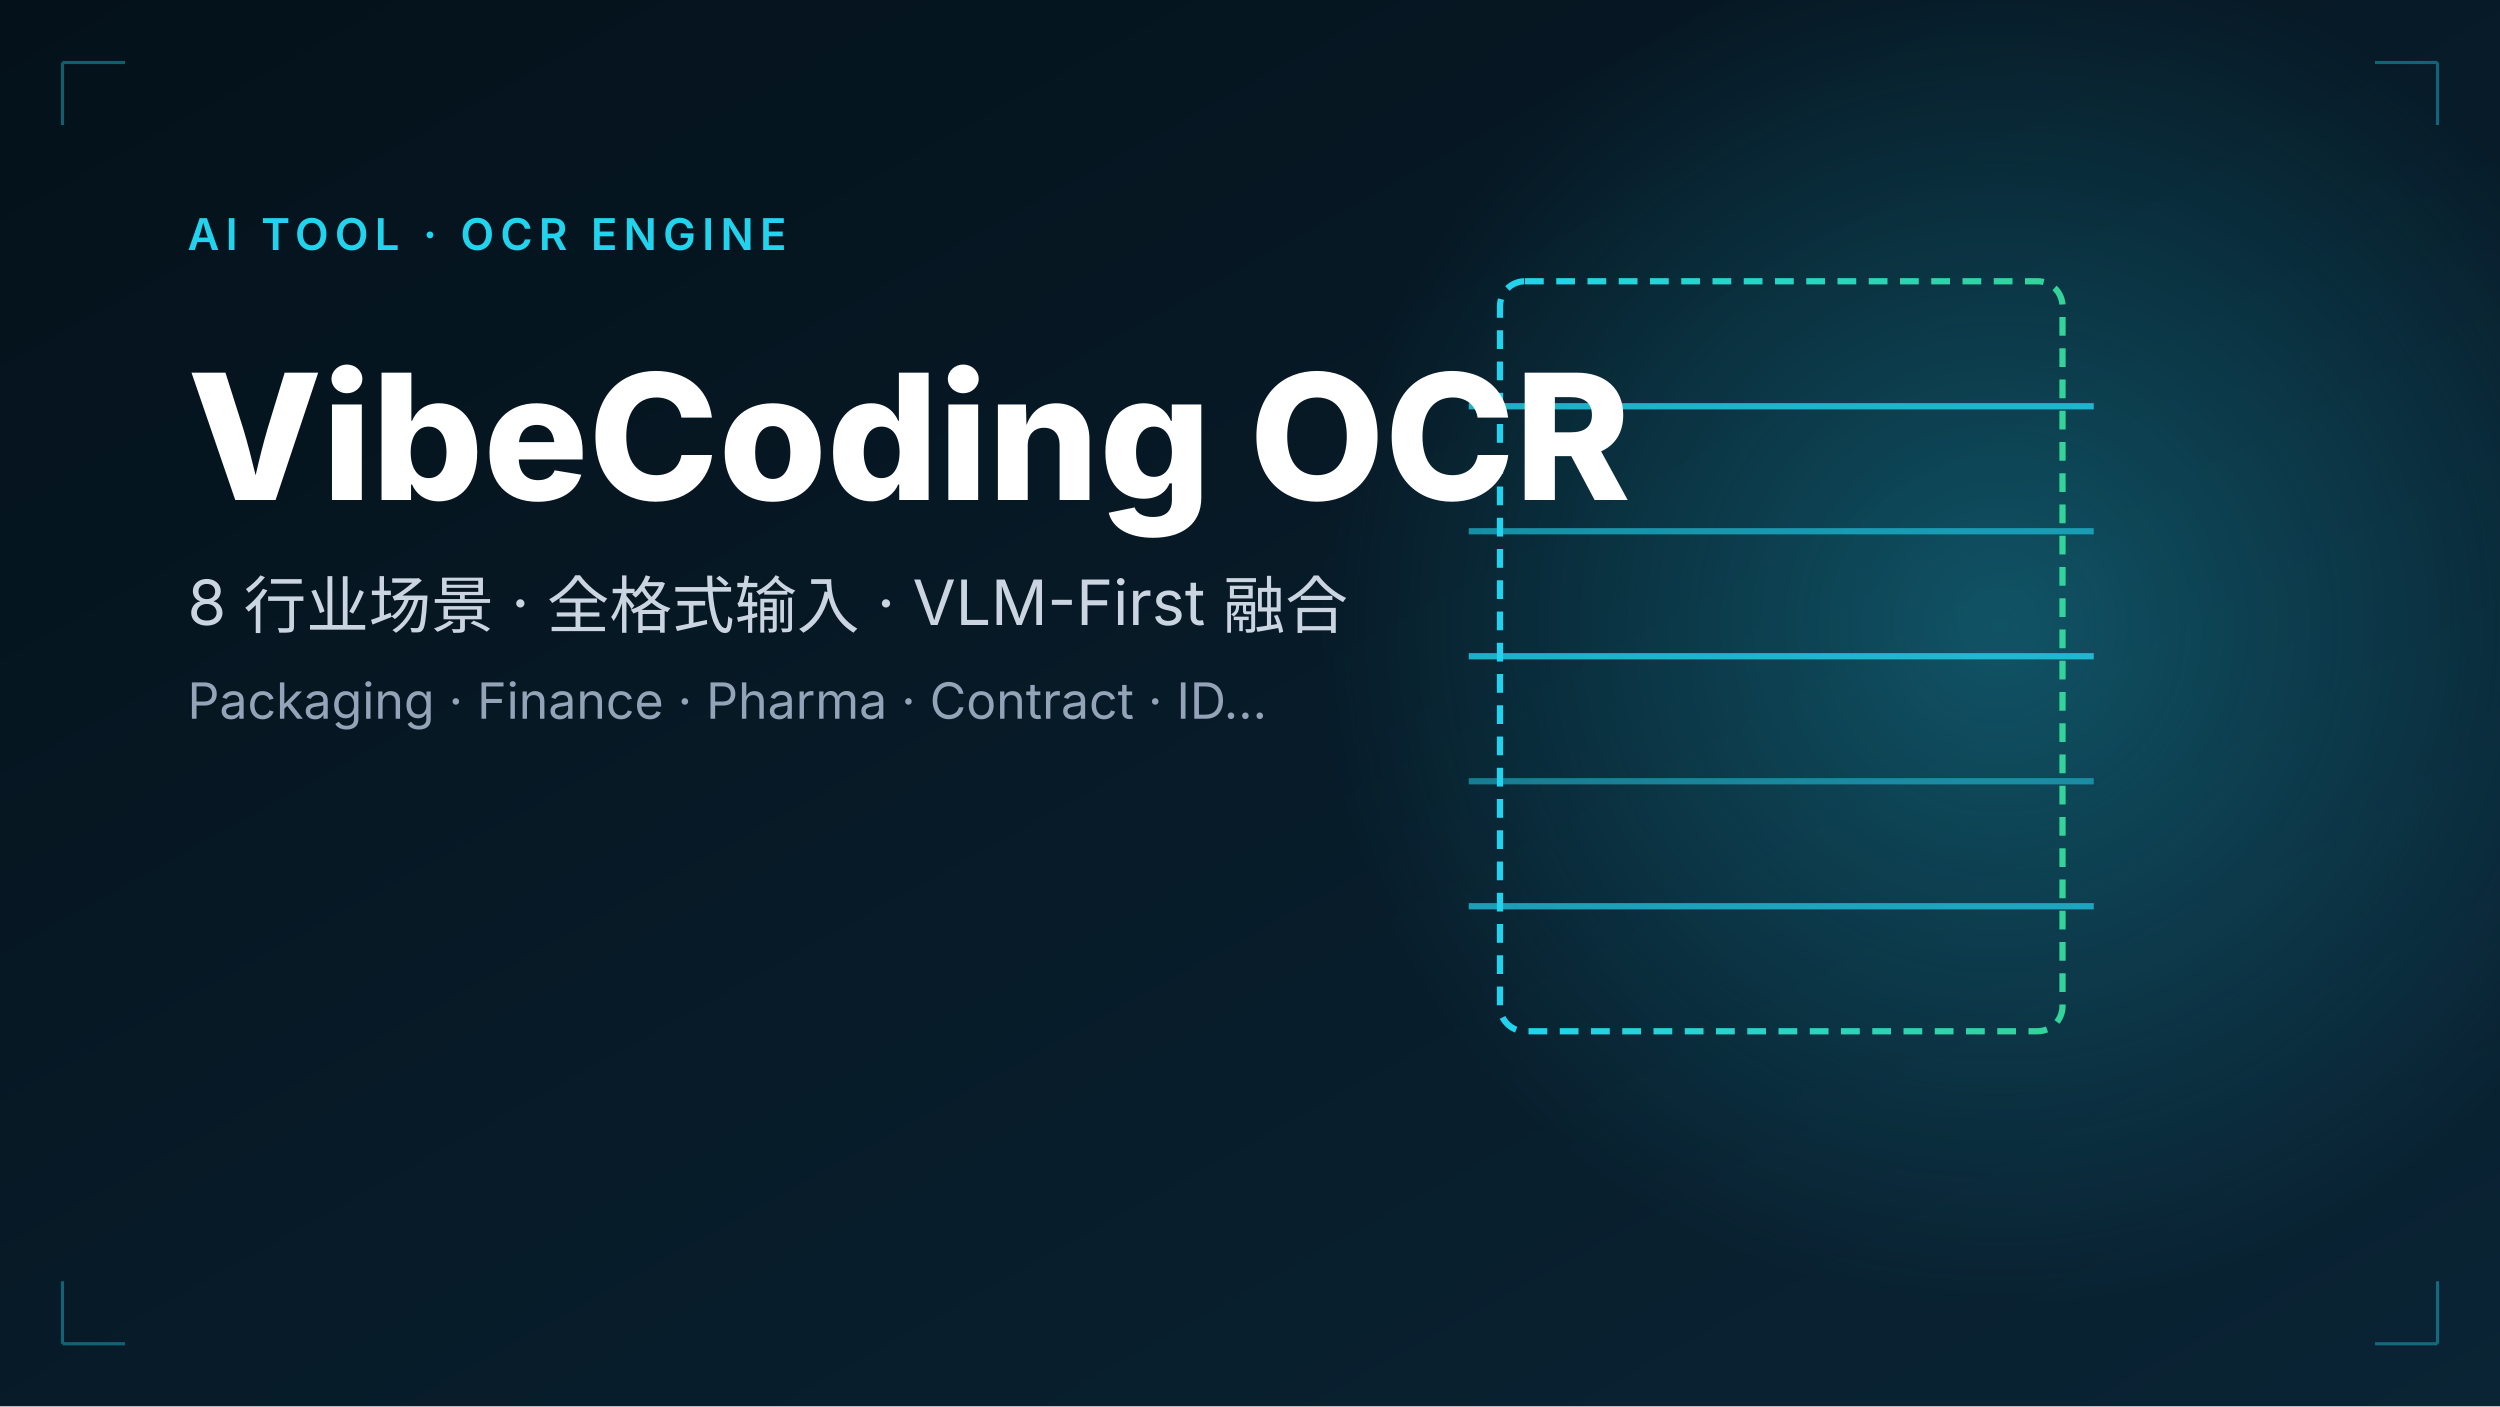
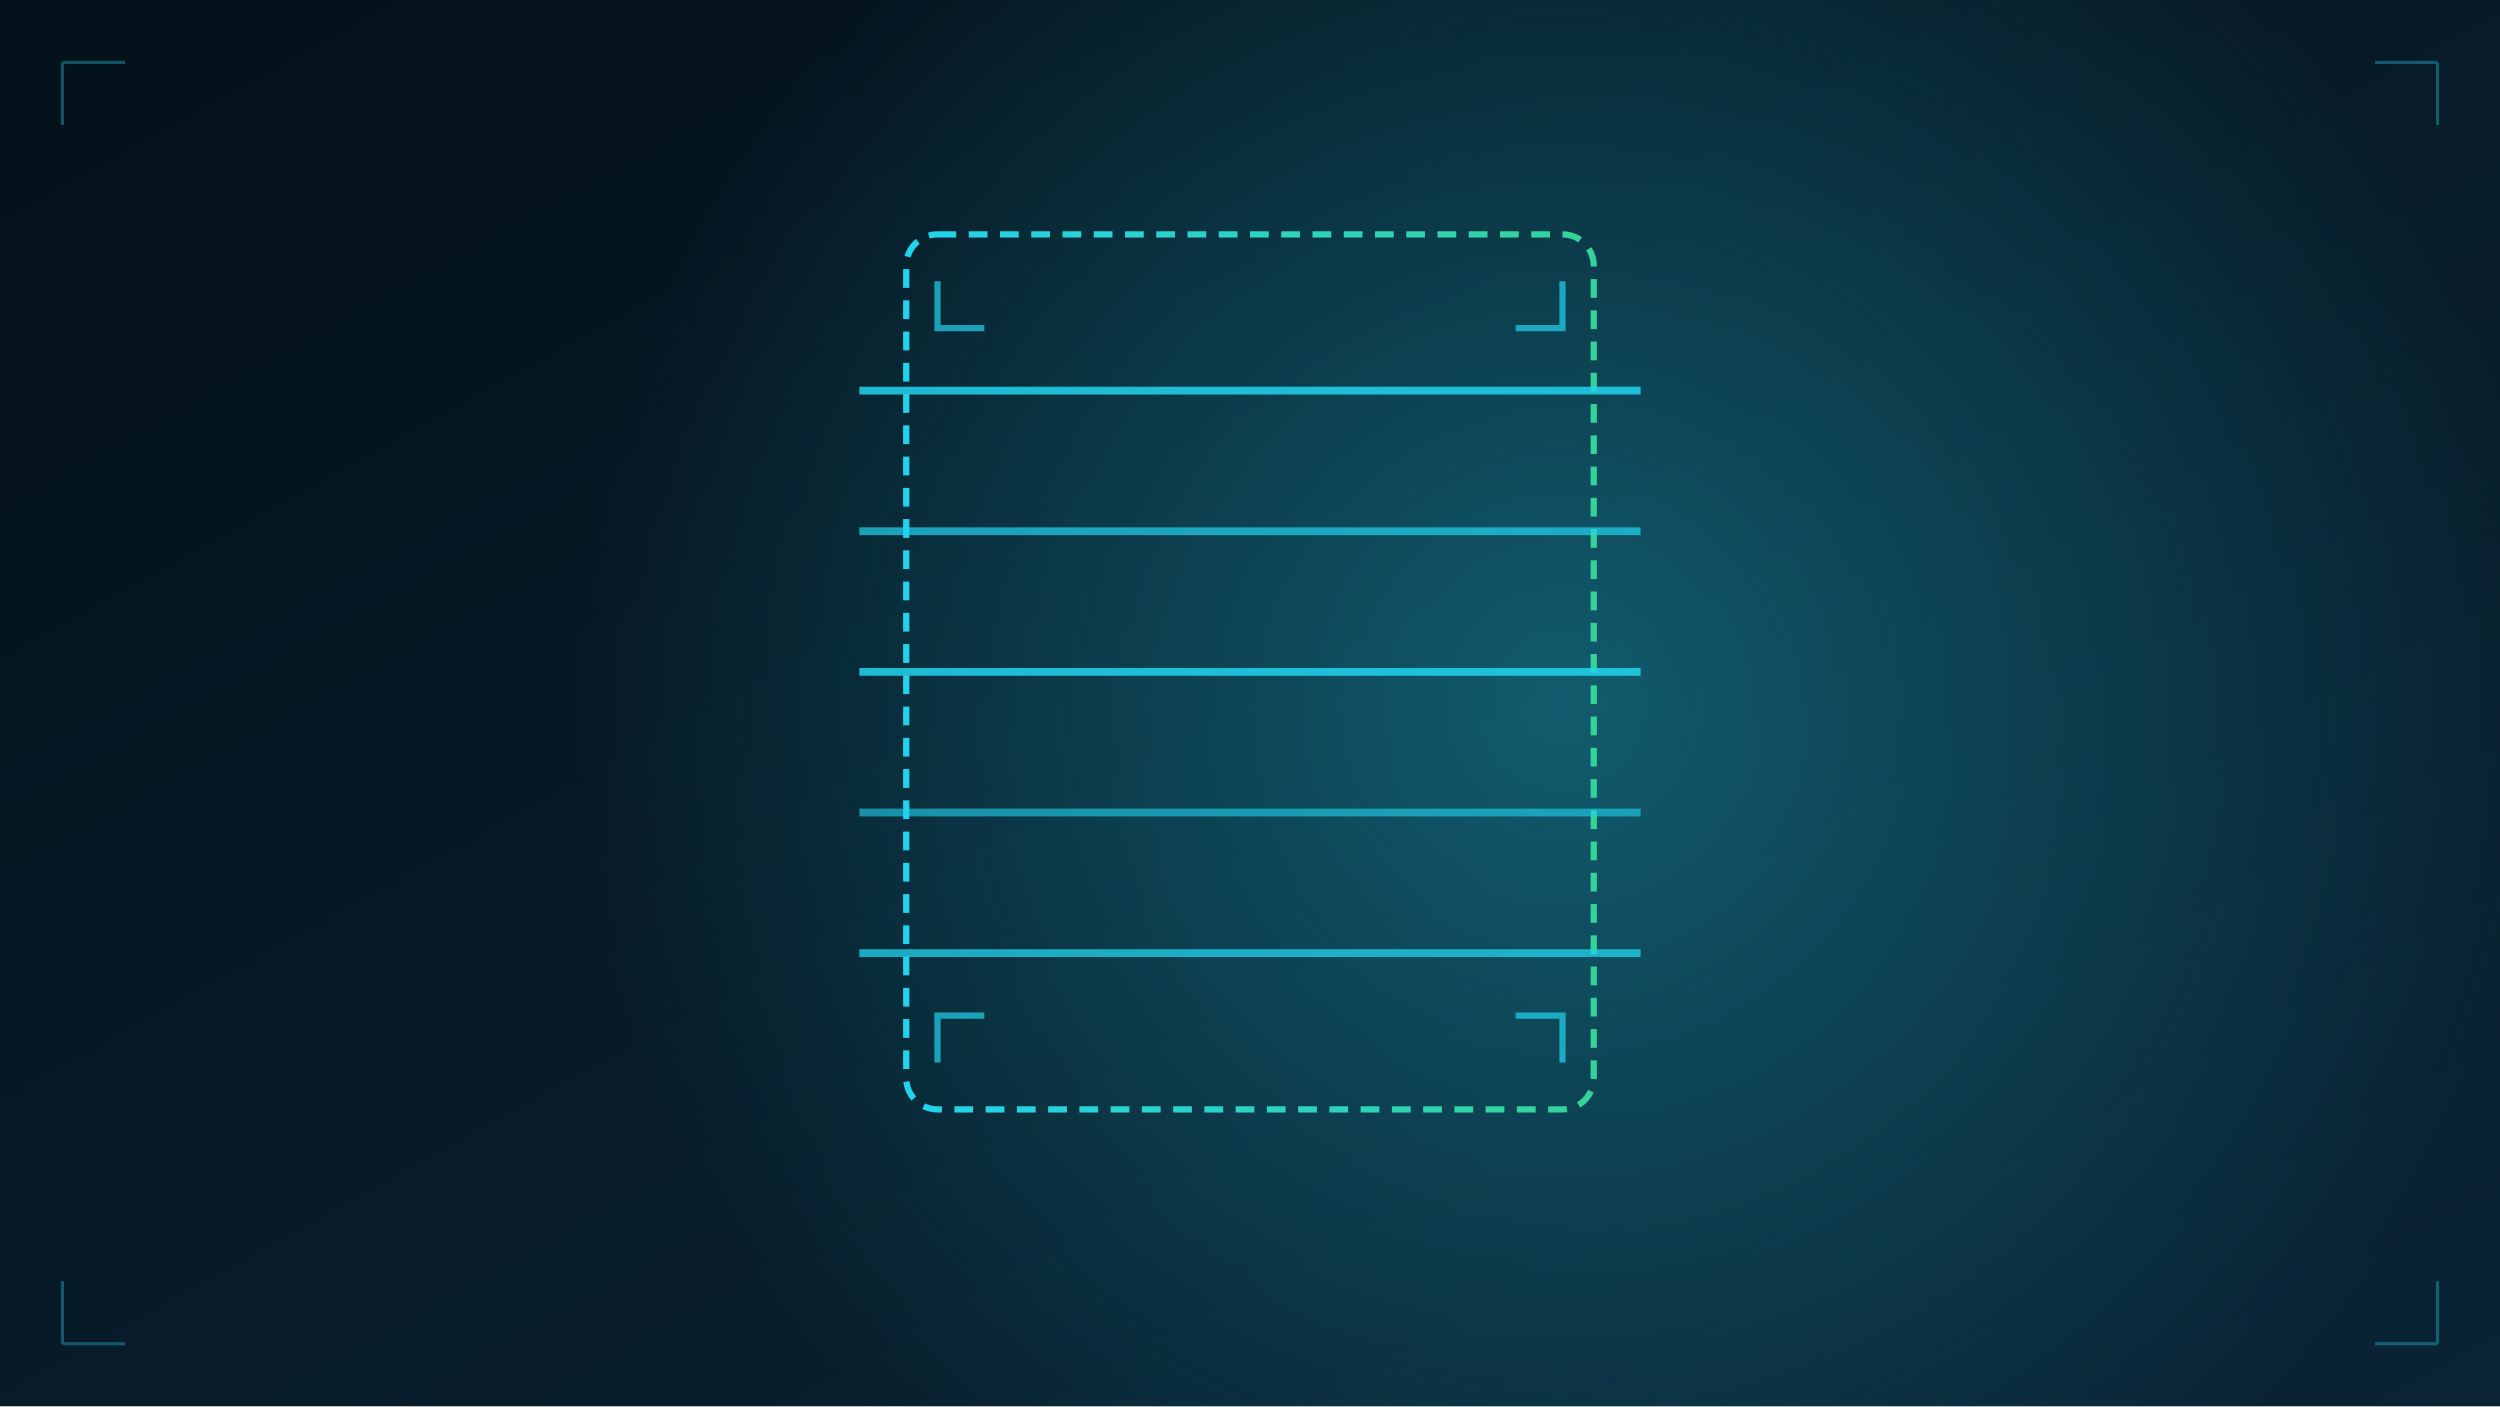
<svg xmlns="http://www.w3.org/2000/svg" viewBox="0 0 800 450">
  <defs>
-     <linearGradient id="bg2" x1="0%" y1="0%" x2="100%" y2="100%">
+     <linearGradient id="bg" x1="0%" y1="0%" x2="100%" y2="100%">
      <stop offset="0%" stop-color="#04111a" />
      <stop offset="100%" stop-color="#0a2435" />
    </linearGradient>
-     <linearGradient id="accent2" x1="0%" y1="0%" x2="100%" y2="0%">
+     <linearGradient id="accent" x1="0%" y1="0%" x2="100%" y2="0%">
      <stop offset="0%" stop-color="#22d3ee" />
      <stop offset="100%" stop-color="#34d399" />
    </linearGradient>
-     <radialGradient id="glow2" cx="50%" cy="50%" r="50%">
-       <stop offset="0%" stop-color="#22d3ee" stop-opacity="0.3" />
+     <radialGradient id="glow" cx="50%" cy="50%" r="50%">
+       <stop offset="0%" stop-color="#22d3ee" stop-opacity="0.35" />
      <stop offset="100%" stop-color="#22d3ee" stop-opacity="0" />
    </radialGradient>
  </defs>
-   <rect width="800" height="450" fill="url(#bg2)" />
-   <circle cx="640" cy="200" r="220" fill="url(#glow2)" />
-   <g transform="translate(480,90)">
-     <rect x="0" y="0" width="180" height="240" rx="8" fill="none" stroke="url(#accent2)" stroke-width="2" stroke-dasharray="6 4" />
-     <line x1="-10" y1="40" x2="190" y2="40" stroke="#22d3ee" stroke-width="2" opacity="0.8" />
-     <line x1="-10" y1="80" x2="190" y2="80" stroke="#22d3ee" stroke-width="2" opacity="0.6" />
-     <line x1="-10" y1="120" x2="190" y2="120" stroke="#22d3ee" stroke-width="2" opacity="0.8" />
-     <line x1="-10" y1="160" x2="190" y2="160" stroke="#22d3ee" stroke-width="2" opacity="0.5" />
-     <line x1="-10" y1="200" x2="190" y2="200" stroke="#22d3ee" stroke-width="2" opacity="0.7" />
+   <rect width="800" height="450" fill="url(#bg)" />
+   <circle cx="500" cy="225" r="320" fill="url(#glow)" />
+   <g transform="translate(290,75)">
+     <rect x="0" y="0" width="220" height="280" rx="10" fill="none" stroke="url(#accent)" stroke-width="2" stroke-dasharray="6 4" />
+     <line x1="-15" y1="50" x2="235" y2="50" stroke="#22d3ee" stroke-width="2.5" opacity="0.85" />
+     <line x1="-15" y1="95" x2="235" y2="95" stroke="#22d3ee" stroke-width="2.5" opacity="0.7" />
+     <line x1="-15" y1="140" x2="235" y2="140" stroke="#22d3ee" stroke-width="2.5" opacity="0.85" />
+     <line x1="-15" y1="185" x2="235" y2="185" stroke="#22d3ee" stroke-width="2.5" opacity="0.6" />
+     <line x1="-15" y1="230" x2="235" y2="230" stroke="#22d3ee" stroke-width="2.5" opacity="0.75" />
+     <g stroke="#22d3ee" stroke-width="2" fill="none" opacity="0.7">
+       <path d="M10,15 L10,30 L25,30" />
+       <path d="M210,15 L210,30 L195,30" />
+       <path d="M10,265 L10,250 L25,250" />
+       <path d="M210,265 L210,250 L195,250" />
+     </g>
  </g>
-   <g font-family="Inter, -apple-system, sans-serif">
-     <text x="60" y="80" font-size="14" font-weight="600" fill="#22d3ee" letter-spacing="2">AI TOOL · OCR ENGINE</text>
-     <text x="60" y="160" font-size="56" font-weight="800" fill="#fff">VibeCoding OCR</text>
-     <text x="60" y="200" font-size="20" fill="#cbd5e1">8 行业场景 · 全格式输入 · VLM-First 融合</text>
-     <text x="60" y="230" font-size="16" fill="#94a3b8">Packaging · Finance · Pharma · Contract · ID...</text>
-   </g>
-   <g stroke="rgba(34,211,238,0.4)" stroke-width="1" fill="none">
+   <g stroke="rgba(34,211,238,0.35)" stroke-width="1" fill="none">
    <path d="M20,20 L40,20 M20,20 L20,40" />
    <path d="M780,20 L760,20 M780,20 L780,40" />
    <path d="M20,430 L40,430 M20,430 L20,410" />
    <path d="M780,430 L760,430 M780,430 L780,410" />
  </g>
</svg>
